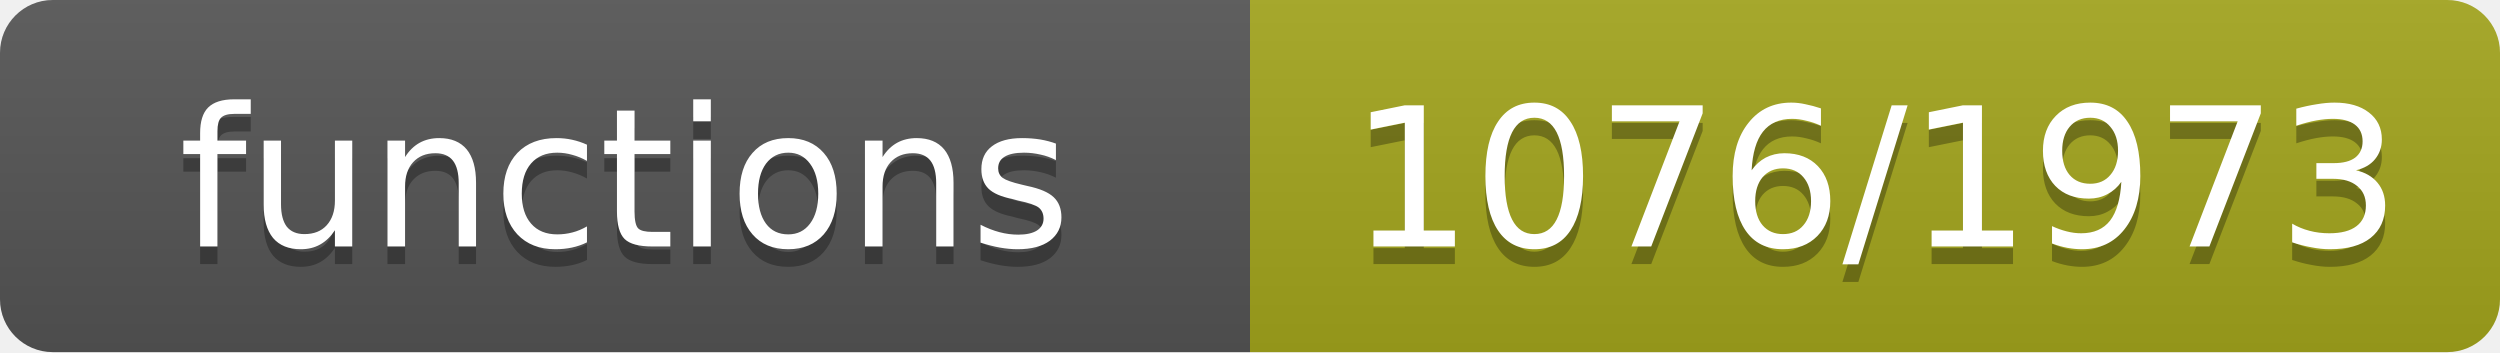
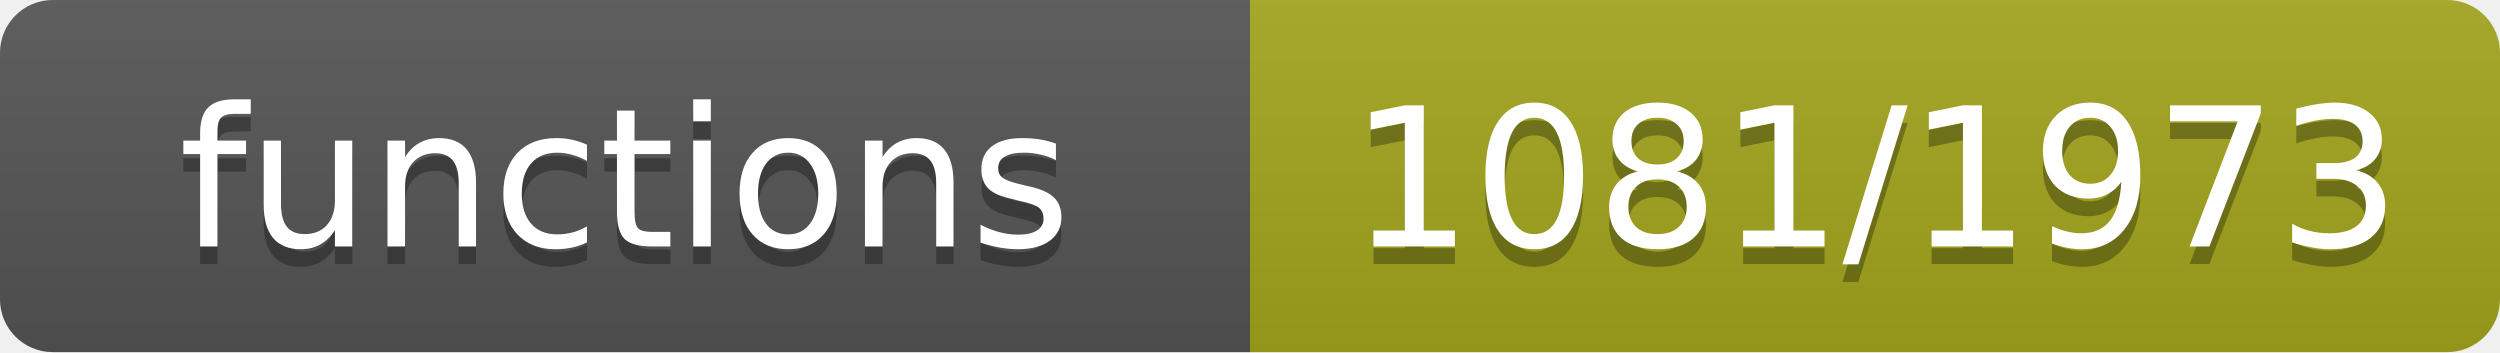
- <svg xmlns="http://www.w3.org/2000/svg" width="142" height="20" role="img" aria-label="functions: 1076/1973">
+ <svg xmlns="http://www.w3.org/2000/svg" width="142" height="20" role="img" aria-label="functions: 1081/1973">
  <linearGradient id="s" x2="0" y2="100%">
    <stop offset="0" stop-color="#bbb" stop-opacity=".1" />
    <stop offset="1" stop-opacity=".1" />
  </linearGradient>
  <clipPath id="r">
    <rect width="142" height="20" rx="3" fill="#fff" />
  </clipPath>
  <g clip-path="url(#r)">
    <rect width="71" height="20" fill="#555" />
    <rect x="71" width="71" height="20" fill="#a4a61d" />
    <rect width="142" height="20" fill="url(#s)" />
  </g>
  <g fill="#fff" text-anchor="middle" font-family="Verdana,Geneva,DejaVu Sans,sans-serif" font-size="11">
    <text x="35.5" y="15" fill="#010101" fill-opacity=".3">functions</text>
    <text x="35.5" y="14">functions</text>
-     <text x="106.5" y="15" fill="#010101" fill-opacity=".3">1076/1973</text>
-     <text x="106.5" y="14">1076/1973</text>
+     <text x="106.5" y="15" fill="#010101" fill-opacity=".3">1081/1973</text>
+     <text x="106.5" y="14">1081/1973</text>
  </g>
</svg>
